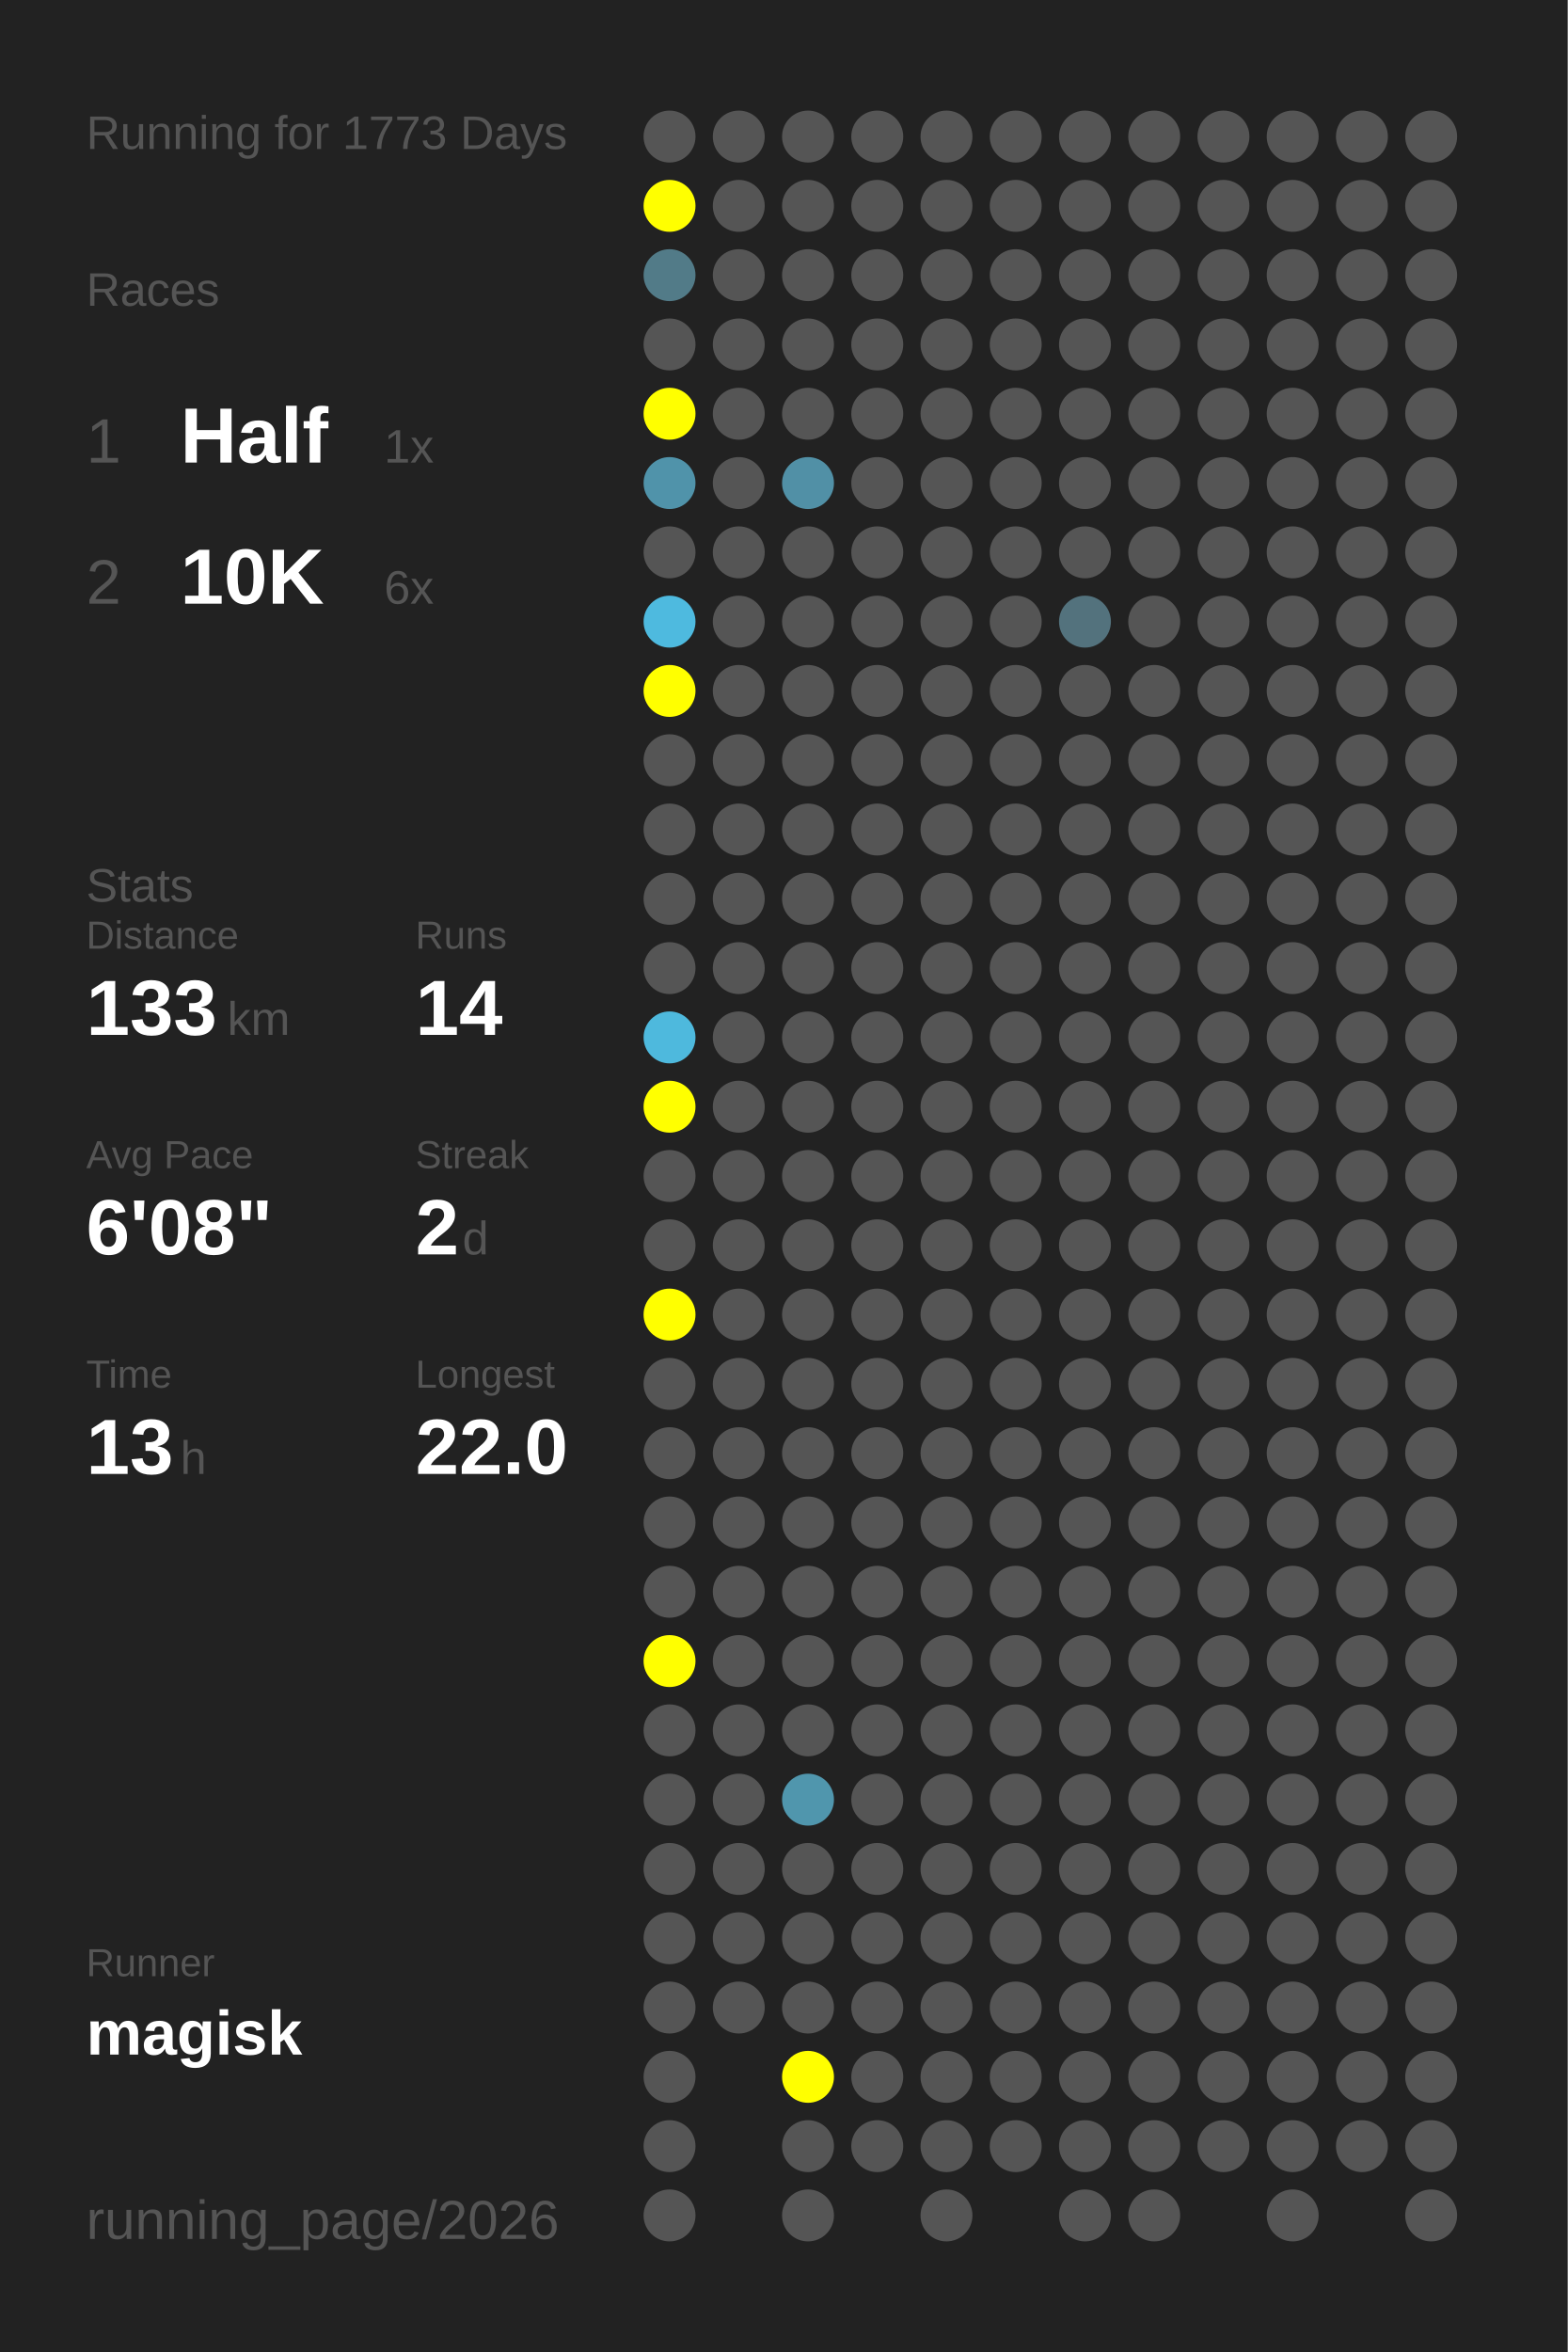
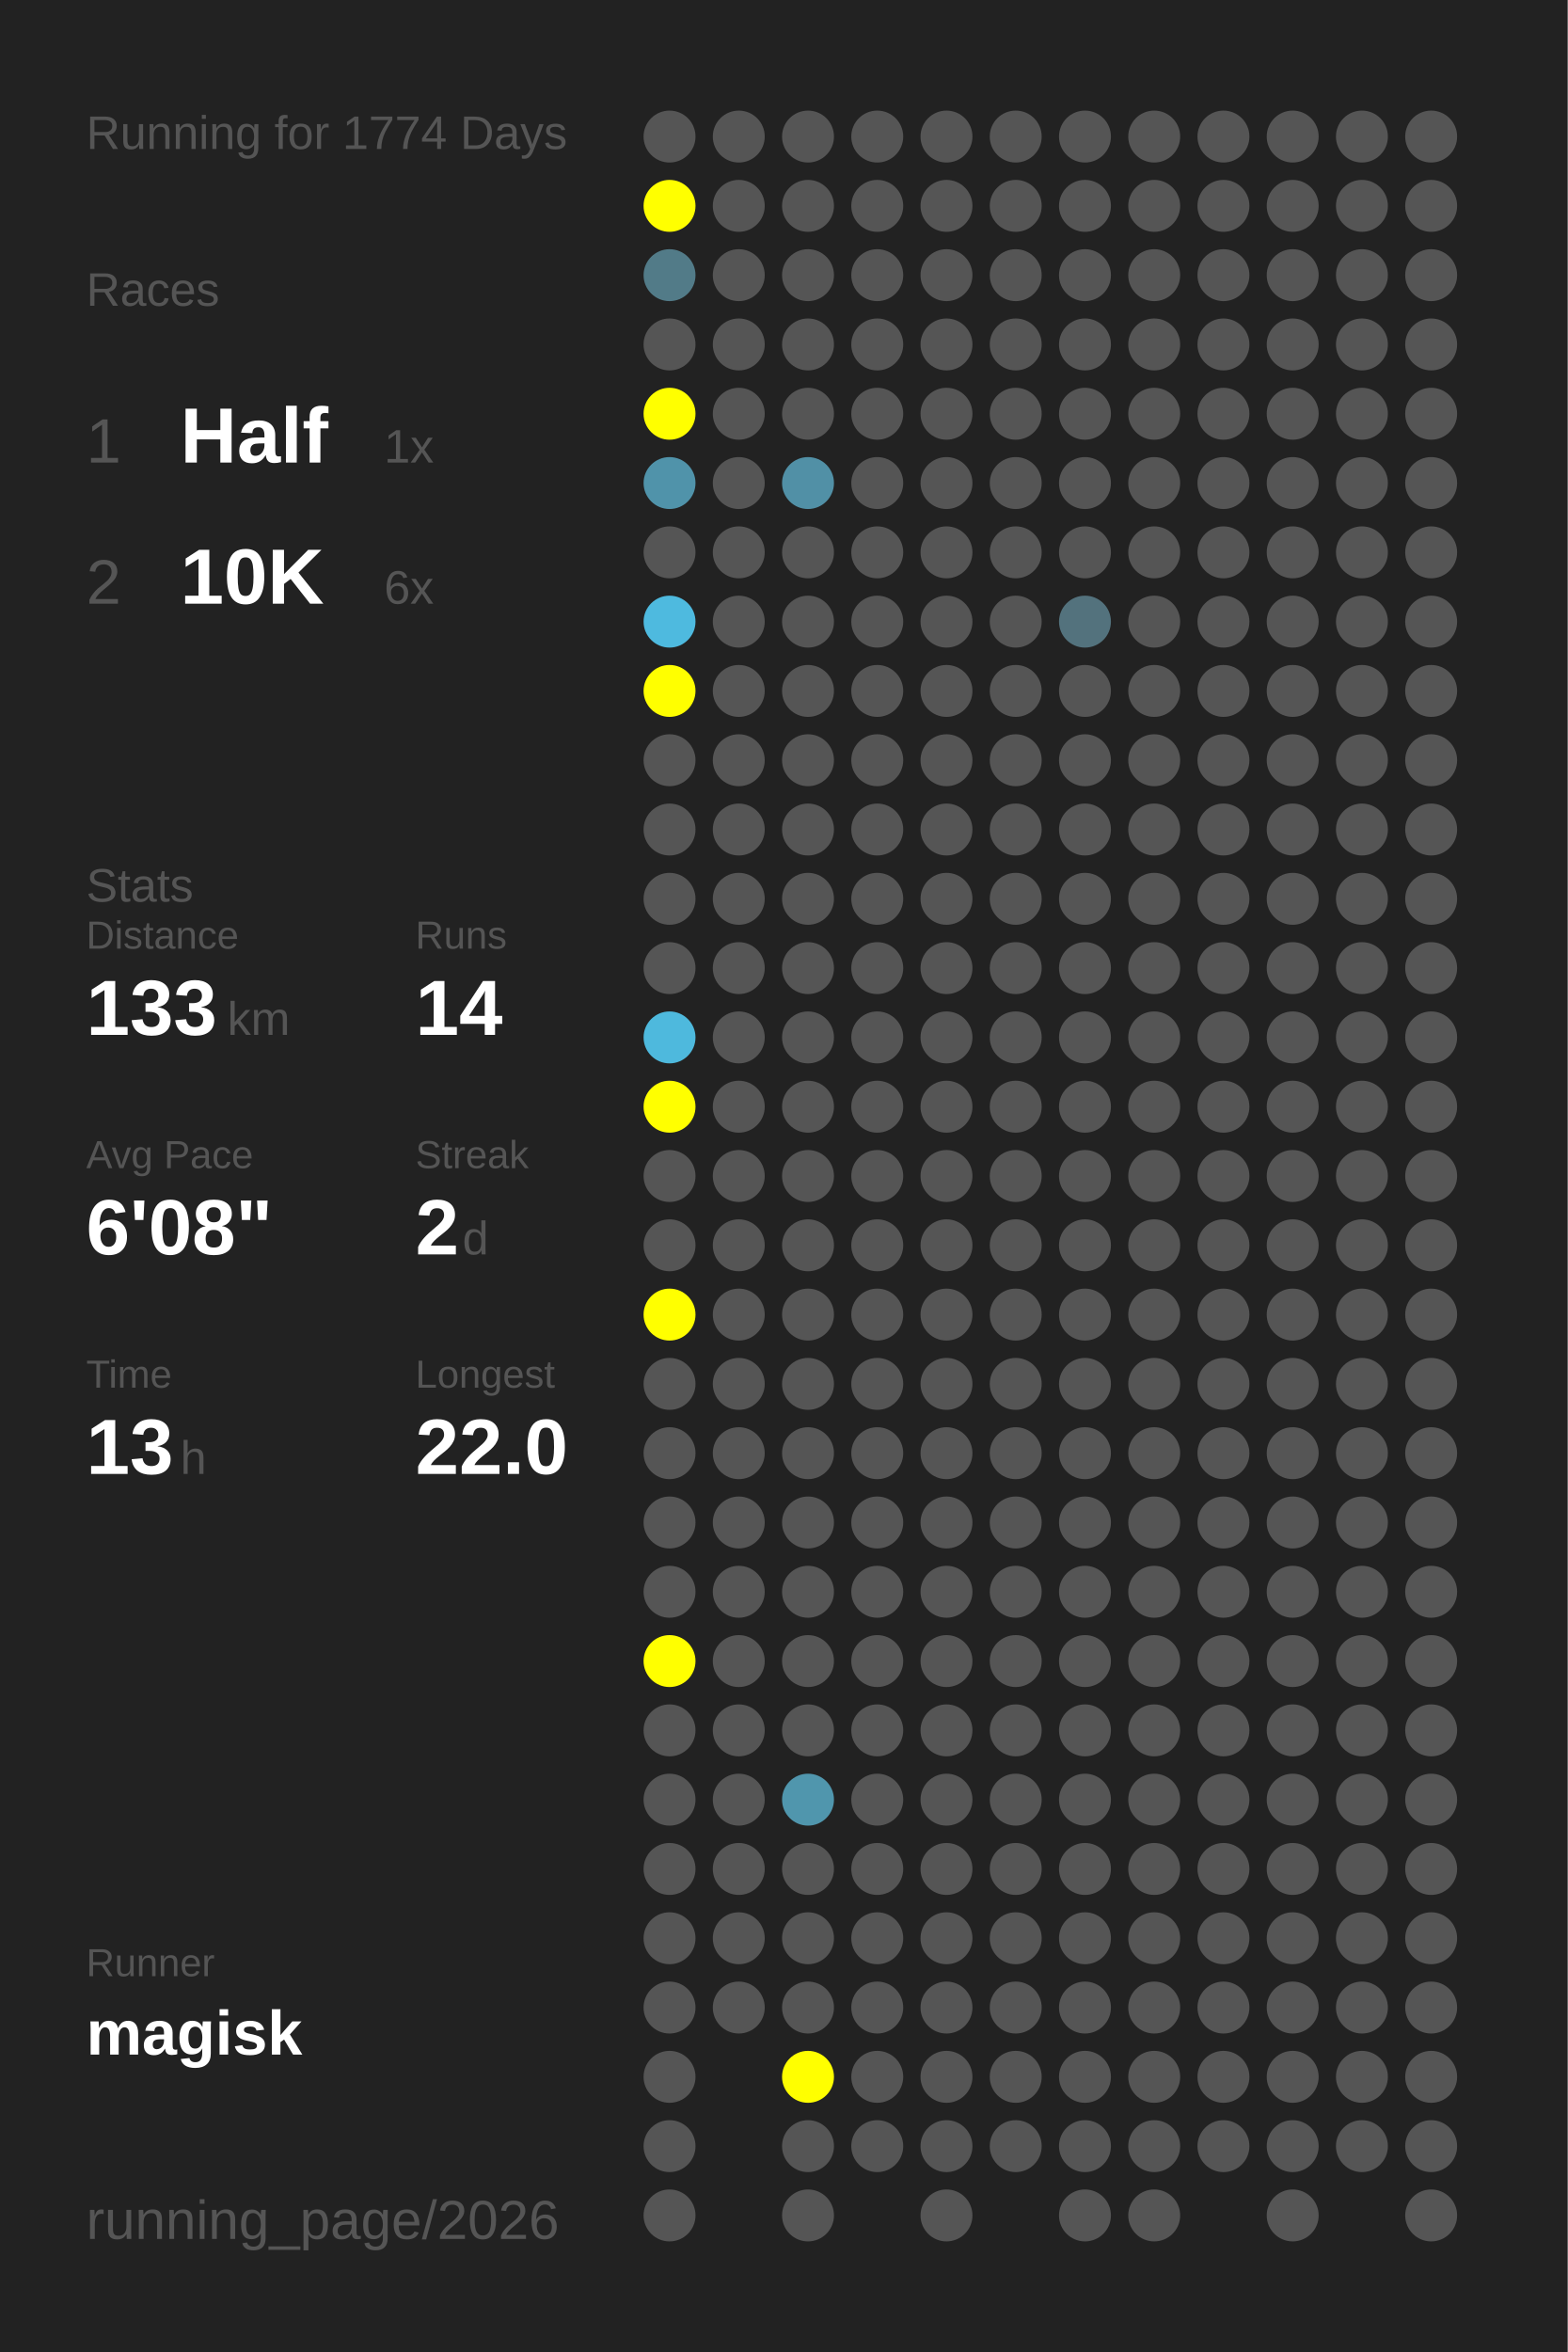
<svg xmlns="http://www.w3.org/2000/svg" baseProfile="full" height="300mm" version="1.1" viewBox="0,0,200,300" width="200mm">
  <defs />
  <rect fill="#222222" height="300" width="200" x="0" y="0" />
-   <text fill="#555555" style="font-size:6px; font-family:Arial;" x="11" y="19">Running for 1773 Days</text>
+   <text fill="#555555" style="font-size:6px; font-family:Arial;" x="11" y="19">Running for 1774 Days</text>
  <text fill="#555555" style="font-size:6px; font-family:Arial;" x="11" y="39">Races</text>
  <text fill="#555555" style="font-size:8px; font-family:Arial;" x="11" y="59">1</text>
  <text fill="#FFFFFF" style="font-size:10px; font-family:Arial; font-weight:bold;" x="23" y="59">Half</text>
  <text fill="#555555" style="font-size:6px; font-family:Arial;" x="49" y="59">1x</text>
  <text fill="#555555" style="font-size:8px; font-family:Arial;" x="11" y="77">2</text>
  <text fill="#FFFFFF" style="font-size:10px; font-family:Arial; font-weight:bold;" x="23" y="77">10K</text>
  <text fill="#555555" style="font-size:6px; font-family:Arial;" x="49" y="77">6x</text>
  <text fill="#555555" style="font-size:6px; font-family:Arial;" x="11" y="115">Stats</text>
  <text fill="#555555" style="font-size:5px; font-family:Arial;" x="11" y="121">Distance</text>
  <text fill="#FFFFFF" style="font-size:10px; font-family:Arial; font-weight:bold;" x="11" y="132">133</text>
  <text fill="#555555" style="font-size:6px; font-family:Arial;" x="29" y="132">km</text>
  <text fill="#555555" style="font-size:5px; font-family:Arial;" x="53" y="121">Runs</text>
  <text fill="#FFFFFF" style="font-size:10px; font-family:Arial; font-weight:bold;" x="53" y="132">14</text>
  <text fill="#555555" style="font-size:5px; font-family:Arial;" x="11" y="149">Avg Pace</text>
  <text fill="#FFFFFF" style="font-size:10px; font-family:Arial; font-weight:bold;" x="11" y="160">6'08"</text>
  <text fill="#555555" style="font-size:5px; font-family:Arial;" x="53" y="149">Streak</text>
  <text fill="#FFFFFF" style="font-size:10px; font-family:Arial; font-weight:bold;" x="53" y="160">2</text>
  <text fill="#555555" style="font-size:6px; font-family:Arial;" x="59" y="160">d</text>
  <text fill="#555555" style="font-size:5px; font-family:Arial;" x="11" y="177">Time</text>
  <text fill="#FFFFFF" style="font-size:10px; font-family:Arial; font-weight:bold;" x="11" y="188">13</text>
  <text fill="#555555" style="font-size:6px; font-family:Arial;" x="23" y="188">h</text>
  <text fill="#555555" style="font-size:5px; font-family:Arial;" x="53" y="177">Longest</text>
  <text fill="#FFFFFF" style="font-size:10px; font-family:Arial; font-weight:bold;" x="53" y="188">22.0</text>
  <text fill="#555555" style="font-size:5px; font-family:Arial;" x="11" y="252.065">Runner</text>
  <text fill="#FFFFFF" style="font-size:8px; font-family:Arial; font-weight:bold;" x="11" y="262.065">magisk</text>
  <text fill="#555555" style="font-size:7px; font-family:Arial;" x="11" y="285.581">running_page/2026</text>
  <circle cx="85.417" cy="17.419" fill="#555555" r="3.312" />
  <circle cx="85.417" cy="26.258" fill="#FFFF00" r="3.312" />
  <circle cx="85.417" cy="35.097" fill="#527b88" r="3.312" />
  <circle cx="85.417" cy="43.935" fill="#555555" r="3.312" />
  <circle cx="85.417" cy="52.774" fill="#FFFF00" r="3.312" />
  <circle cx="85.417" cy="61.613" fill="#5093aa" r="3.312" />
  <circle cx="85.417" cy="70.452" fill="#555555" r="3.312" />
  <circle cx="85.417" cy="79.29" fill="#4ebadf" r="3.312" />
  <circle cx="85.417" cy="88.129" fill="#FFFF00" r="3.312" />
  <circle cx="85.417" cy="96.968" fill="#555555" r="3.312" />
  <circle cx="85.417" cy="105.806" fill="#555555" r="3.312" />
  <circle cx="85.417" cy="114.645" fill="#555555" r="3.312" />
  <circle cx="85.417" cy="123.484" fill="#555555" r="3.312" />
  <circle cx="85.417" cy="132.323" fill="#4eb9dd" r="3.312" />
  <circle cx="85.417" cy="141.161" fill="#FFFF00" r="3.312" />
  <circle cx="85.417" cy="150" fill="#555555" r="3.312" />
  <circle cx="85.417" cy="158.839" fill="#555555" r="3.312" />
  <circle cx="85.417" cy="167.677" fill="#FFFF00" r="3.312" />
  <circle cx="85.417" cy="176.516" fill="#555555" r="3.312" />
  <circle cx="85.417" cy="185.355" fill="#555555" r="3.312" />
  <circle cx="85.417" cy="194.194" fill="#555555" r="3.312" />
  <circle cx="85.417" cy="203.032" fill="#555555" r="3.312" />
  <circle cx="85.417" cy="211.871" fill="#FFFF00" r="3.312" />
  <circle cx="85.417" cy="220.71" fill="#555555" r="3.312" />
  <circle cx="85.417" cy="229.548" fill="#555555" r="3.312" />
  <circle cx="85.417" cy="238.387" fill="#555555" r="3.312" />
  <circle cx="85.417" cy="247.226" fill="#555555" r="3.312" />
  <circle cx="85.417" cy="256.065" fill="#555555" r="3.312" />
  <circle cx="85.417" cy="264.903" fill="#555555" r="3.312" />
  <circle cx="85.417" cy="273.742" fill="#555555" r="3.312" />
  <circle cx="85.417" cy="282.581" fill="#555555" r="3.312" />
  <circle cx="94.25" cy="17.419" fill="#555555" r="3.312" />
  <circle cx="94.25" cy="26.258" fill="#555555" r="3.312" />
  <circle cx="94.25" cy="35.097" fill="#555555" r="3.312" />
  <circle cx="94.25" cy="43.935" fill="#555555" r="3.312" />
  <circle cx="94.25" cy="52.774" fill="#555555" r="3.312" />
  <circle cx="94.25" cy="61.613" fill="#555555" r="3.312" />
  <circle cx="94.25" cy="70.452" fill="#555555" r="3.312" />
  <circle cx="94.25" cy="79.29" fill="#555555" r="3.312" />
  <circle cx="94.25" cy="88.129" fill="#555555" r="3.312" />
  <circle cx="94.25" cy="96.968" fill="#555555" r="3.312" />
  <circle cx="94.25" cy="105.806" fill="#555555" r="3.312" />
  <circle cx="94.25" cy="114.645" fill="#555555" r="3.312" />
  <circle cx="94.25" cy="123.484" fill="#555555" r="3.312" />
  <circle cx="94.25" cy="132.323" fill="#555555" r="3.312" />
  <circle cx="94.25" cy="141.161" fill="#555555" r="3.312" />
  <circle cx="94.25" cy="150" fill="#555555" r="3.312" />
  <circle cx="94.25" cy="158.839" fill="#555555" r="3.312" />
  <circle cx="94.25" cy="167.677" fill="#555555" r="3.312" />
  <circle cx="94.25" cy="176.516" fill="#555555" r="3.312" />
  <circle cx="94.25" cy="185.355" fill="#555555" r="3.312" />
  <circle cx="94.25" cy="194.194" fill="#555555" r="3.312" />
  <circle cx="94.25" cy="203.032" fill="#555555" r="3.312" />
  <circle cx="94.25" cy="211.871" fill="#555555" r="3.312" />
  <circle cx="94.25" cy="220.71" fill="#555555" r="3.312" />
  <circle cx="94.25" cy="229.548" fill="#555555" r="3.312" />
  <circle cx="94.25" cy="238.387" fill="#555555" r="3.312" />
  <circle cx="94.25" cy="247.226" fill="#555555" r="3.312" />
  <circle cx="94.25" cy="256.065" fill="#555555" r="3.312" />
  <circle cx="103.083" cy="17.419" fill="#555555" r="3.312" />
  <circle cx="103.083" cy="26.258" fill="#555555" r="3.312" />
  <circle cx="103.083" cy="35.097" fill="#555555" r="3.312" />
  <circle cx="103.083" cy="43.935" fill="#555555" r="3.312" />
  <circle cx="103.083" cy="52.774" fill="#555555" r="3.312" />
  <circle cx="103.083" cy="61.613" fill="#5190a6" r="3.312" />
  <circle cx="103.083" cy="70.452" fill="#555555" r="3.312" />
  <circle cx="103.083" cy="79.29" fill="#555555" r="3.312" />
  <circle cx="103.083" cy="88.129" fill="#555555" r="3.312" />
  <circle cx="103.083" cy="96.968" fill="#555555" r="3.312" />
  <circle cx="103.083" cy="105.806" fill="#555555" r="3.312" />
  <circle cx="103.083" cy="114.645" fill="#555555" r="3.312" />
  <circle cx="103.083" cy="123.484" fill="#555555" r="3.312" />
  <circle cx="103.083" cy="132.323" fill="#555555" r="3.312" />
  <circle cx="103.083" cy="141.161" fill="#555555" r="3.312" />
  <circle cx="103.083" cy="150" fill="#555555" r="3.312" />
  <circle cx="103.083" cy="158.839" fill="#555555" r="3.312" />
  <circle cx="103.083" cy="167.677" fill="#555555" r="3.312" />
  <circle cx="103.083" cy="176.516" fill="#555555" r="3.312" />
  <circle cx="103.083" cy="185.355" fill="#555555" r="3.312" />
  <circle cx="103.083" cy="194.194" fill="#555555" r="3.312" />
  <circle cx="103.083" cy="203.032" fill="#555555" r="3.312" />
  <circle cx="103.083" cy="211.871" fill="#555555" r="3.312" />
  <circle cx="103.083" cy="220.71" fill="#555555" r="3.312" />
  <circle cx="103.083" cy="229.548" fill="#5096ad" r="3.312" />
  <circle cx="103.083" cy="238.387" fill="#555555" r="3.312" />
  <circle cx="103.083" cy="247.226" fill="#555555" r="3.312" />
  <circle cx="103.083" cy="256.065" fill="#555555" r="3.312" />
  <circle cx="103.083" cy="264.903" fill="#FFFF00" r="3.312" />
  <circle cx="103.083" cy="273.742" fill="#555555" r="3.312" />
  <circle cx="103.083" cy="282.581" fill="#555555" r="3.312" />
  <circle cx="111.917" cy="17.419" fill="#555555" r="3.312" />
  <circle cx="111.917" cy="26.258" fill="#555555" r="3.312" />
  <circle cx="111.917" cy="35.097" fill="#555555" r="3.312" />
  <circle cx="111.917" cy="43.935" fill="#555555" r="3.312" />
  <circle cx="111.917" cy="52.774" fill="#555555" r="3.312" />
  <circle cx="111.917" cy="61.613" fill="#555555" r="3.312" />
  <circle cx="111.917" cy="70.452" fill="#555555" r="3.312" />
  <circle cx="111.917" cy="79.29" fill="#555555" r="3.312" />
  <circle cx="111.917" cy="88.129" fill="#555555" r="3.312" />
  <circle cx="111.917" cy="96.968" fill="#555555" r="3.312" />
  <circle cx="111.917" cy="105.806" fill="#555555" r="3.312" />
  <circle cx="111.917" cy="114.645" fill="#555555" r="3.312" />
  <circle cx="111.917" cy="123.484" fill="#555555" r="3.312" />
  <circle cx="111.917" cy="132.323" fill="#555555" r="3.312" />
  <circle cx="111.917" cy="141.161" fill="#555555" r="3.312" />
  <circle cx="111.917" cy="150" fill="#555555" r="3.312" />
  <circle cx="111.917" cy="158.839" fill="#555555" r="3.312" />
  <circle cx="111.917" cy="167.677" fill="#555555" r="3.312" />
  <circle cx="111.917" cy="176.516" fill="#555555" r="3.312" />
  <circle cx="111.917" cy="185.355" fill="#555555" r="3.312" />
  <circle cx="111.917" cy="194.194" fill="#555555" r="3.312" />
  <circle cx="111.917" cy="203.032" fill="#555555" r="3.312" />
  <circle cx="111.917" cy="211.871" fill="#555555" r="3.312" />
  <circle cx="111.917" cy="220.71" fill="#555555" r="3.312" />
  <circle cx="111.917" cy="229.548" fill="#555555" r="3.312" />
  <circle cx="111.917" cy="238.387" fill="#555555" r="3.312" />
  <circle cx="111.917" cy="247.226" fill="#555555" r="3.312" />
  <circle cx="111.917" cy="256.065" fill="#555555" r="3.312" />
  <circle cx="111.917" cy="264.903" fill="#555555" r="3.312" />
  <circle cx="111.917" cy="273.742" fill="#555555" r="3.312" />
  <circle cx="120.75" cy="17.419" fill="#555555" r="3.312" />
  <circle cx="120.75" cy="26.258" fill="#555555" r="3.312" />
  <circle cx="120.75" cy="35.097" fill="#555555" r="3.312" />
  <circle cx="120.75" cy="43.935" fill="#555555" r="3.312" />
  <circle cx="120.75" cy="52.774" fill="#555555" r="3.312" />
  <circle cx="120.75" cy="61.613" fill="#555555" r="3.312" />
  <circle cx="120.75" cy="70.452" fill="#555555" r="3.312" />
  <circle cx="120.75" cy="79.29" fill="#555555" r="3.312" />
  <circle cx="120.75" cy="88.129" fill="#555555" r="3.312" />
  <circle cx="120.75" cy="96.968" fill="#555555" r="3.312" />
  <circle cx="120.75" cy="105.806" fill="#555555" r="3.312" />
  <circle cx="120.75" cy="114.645" fill="#555555" r="3.312" />
  <circle cx="120.75" cy="123.484" fill="#555555" r="3.312" />
  <circle cx="120.75" cy="132.323" fill="#555555" r="3.312" />
  <circle cx="120.75" cy="141.161" fill="#555555" r="3.312" />
  <circle cx="120.75" cy="150" fill="#555555" r="3.312" />
  <circle cx="120.75" cy="158.839" fill="#555555" r="3.312" />
  <circle cx="120.75" cy="167.677" fill="#555555" r="3.312" />
  <circle cx="120.75" cy="176.516" fill="#555555" r="3.312" />
  <circle cx="120.75" cy="185.355" fill="#555555" r="3.312" />
  <circle cx="120.75" cy="194.194" fill="#555555" r="3.312" />
  <circle cx="120.75" cy="203.032" fill="#555555" r="3.312" />
  <circle cx="120.75" cy="211.871" fill="#555555" r="3.312" />
  <circle cx="120.75" cy="220.71" fill="#555555" r="3.312" />
  <circle cx="120.75" cy="229.548" fill="#555555" r="3.312" />
  <circle cx="120.75" cy="238.387" fill="#555555" r="3.312" />
  <circle cx="120.75" cy="247.226" fill="#555555" r="3.312" />
  <circle cx="120.75" cy="256.065" fill="#555555" r="3.312" />
  <circle cx="120.75" cy="264.903" fill="#555555" r="3.312" />
  <circle cx="120.75" cy="273.742" fill="#555555" r="3.312" />
  <circle cx="120.75" cy="282.581" fill="#555555" r="3.312" />
  <circle cx="129.583" cy="17.419" fill="#555555" r="3.312" />
  <circle cx="129.583" cy="26.258" fill="#555555" r="3.312" />
  <circle cx="129.583" cy="35.097" fill="#555555" r="3.312" />
  <circle cx="129.583" cy="43.935" fill="#555555" r="3.312" />
  <circle cx="129.583" cy="52.774" fill="#555555" r="3.312" />
  <circle cx="129.583" cy="61.613" fill="#555555" r="3.312" />
  <circle cx="129.583" cy="70.452" fill="#555555" r="3.312" />
  <circle cx="129.583" cy="79.29" fill="#555555" r="3.312" />
  <circle cx="129.583" cy="88.129" fill="#555555" r="3.312" />
  <circle cx="129.583" cy="96.968" fill="#555555" r="3.312" />
  <circle cx="129.583" cy="105.806" fill="#555555" r="3.312" />
  <circle cx="129.583" cy="114.645" fill="#555555" r="3.312" />
  <circle cx="129.583" cy="123.484" fill="#555555" r="3.312" />
  <circle cx="129.583" cy="132.323" fill="#555555" r="3.312" />
  <circle cx="129.583" cy="141.161" fill="#555555" r="3.312" />
  <circle cx="129.583" cy="150" fill="#555555" r="3.312" />
  <circle cx="129.583" cy="158.839" fill="#555555" r="3.312" />
  <circle cx="129.583" cy="167.677" fill="#555555" r="3.312" />
  <circle cx="129.583" cy="176.516" fill="#555555" r="3.312" />
  <circle cx="129.583" cy="185.355" fill="#555555" r="3.312" />
  <circle cx="129.583" cy="194.194" fill="#555555" r="3.312" />
  <circle cx="129.583" cy="203.032" fill="#555555" r="3.312" />
  <circle cx="129.583" cy="211.871" fill="#555555" r="3.312" />
  <circle cx="129.583" cy="220.71" fill="#555555" r="3.312" />
  <circle cx="129.583" cy="229.548" fill="#555555" r="3.312" />
  <circle cx="129.583" cy="238.387" fill="#555555" r="3.312" />
  <circle cx="129.583" cy="247.226" fill="#555555" r="3.312" />
  <circle cx="129.583" cy="256.065" fill="#555555" r="3.312" />
  <circle cx="129.583" cy="264.903" fill="#555555" r="3.312" />
  <circle cx="129.583" cy="273.742" fill="#555555" r="3.312" />
  <circle cx="138.417" cy="17.419" fill="#555555" r="3.312" />
  <circle cx="138.417" cy="26.258" fill="#555555" r="3.312" />
  <circle cx="138.417" cy="35.097" fill="#555555" r="3.312" />
  <circle cx="138.417" cy="43.935" fill="#555555" r="3.312" />
  <circle cx="138.417" cy="52.774" fill="#555555" r="3.312" />
  <circle cx="138.417" cy="61.613" fill="#555555" r="3.312" />
  <circle cx="138.417" cy="70.452" fill="#555555" r="3.312" />
  <circle cx="138.417" cy="79.29" fill="#53727d" r="3.312" />
  <circle cx="138.417" cy="88.129" fill="#555555" r="3.312" />
  <circle cx="138.417" cy="96.968" fill="#555555" r="3.312" />
  <circle cx="138.417" cy="105.806" fill="#555555" r="3.312" />
  <circle cx="138.417" cy="114.645" fill="#555555" r="3.312" />
  <circle cx="138.417" cy="123.484" fill="#555555" r="3.312" />
  <circle cx="138.417" cy="132.323" fill="#555555" r="3.312" />
  <circle cx="138.417" cy="141.161" fill="#555555" r="3.312" />
  <circle cx="138.417" cy="150" fill="#555555" r="3.312" />
  <circle cx="138.417" cy="158.839" fill="#555555" r="3.312" />
  <circle cx="138.417" cy="167.677" fill="#555555" r="3.312" />
  <circle cx="138.417" cy="176.516" fill="#555555" r="3.312" />
  <circle cx="138.417" cy="185.355" fill="#555555" r="3.312" />
  <circle cx="138.417" cy="194.194" fill="#555555" r="3.312" />
  <circle cx="138.417" cy="203.032" fill="#555555" r="3.312" />
  <circle cx="138.417" cy="211.871" fill="#555555" r="3.312" />
  <circle cx="138.417" cy="220.71" fill="#555555" r="3.312" />
  <circle cx="138.417" cy="229.548" fill="#555555" r="3.312" />
  <circle cx="138.417" cy="238.387" fill="#555555" r="3.312" />
  <circle cx="138.417" cy="247.226" fill="#555555" r="3.312" />
  <circle cx="138.417" cy="256.065" fill="#555555" r="3.312" />
  <circle cx="138.417" cy="264.903" fill="#555555" r="3.312" />
  <circle cx="138.417" cy="273.742" fill="#555555" r="3.312" />
  <circle cx="138.417" cy="282.581" fill="#555555" r="3.312" />
  <circle cx="147.25" cy="17.419" fill="#555555" r="3.312" />
  <circle cx="147.25" cy="26.258" fill="#555555" r="3.312" />
  <circle cx="147.25" cy="35.097" fill="#555555" r="3.312" />
  <circle cx="147.25" cy="43.935" fill="#555555" r="3.312" />
  <circle cx="147.25" cy="52.774" fill="#555555" r="3.312" />
  <circle cx="147.25" cy="61.613" fill="#555555" r="3.312" />
  <circle cx="147.25" cy="70.452" fill="#555555" r="3.312" />
  <circle cx="147.25" cy="79.29" fill="#555555" r="3.312" />
  <circle cx="147.25" cy="88.129" fill="#555555" r="3.312" />
  <circle cx="147.25" cy="96.968" fill="#555555" r="3.312" />
  <circle cx="147.25" cy="105.806" fill="#555555" r="3.312" />
  <circle cx="147.25" cy="114.645" fill="#555555" r="3.312" />
  <circle cx="147.25" cy="123.484" fill="#555555" r="3.312" />
  <circle cx="147.25" cy="132.323" fill="#555555" r="3.312" />
  <circle cx="147.25" cy="141.161" fill="#555555" r="3.312" />
  <circle cx="147.25" cy="150" fill="#555555" r="3.312" />
  <circle cx="147.25" cy="158.839" fill="#555555" r="3.312" />
  <circle cx="147.25" cy="167.677" fill="#555555" r="3.312" />
  <circle cx="147.25" cy="176.516" fill="#555555" r="3.312" />
  <circle cx="147.25" cy="185.355" fill="#555555" r="3.312" />
  <circle cx="147.25" cy="194.194" fill="#555555" r="3.312" />
  <circle cx="147.25" cy="203.032" fill="#555555" r="3.312" />
  <circle cx="147.25" cy="211.871" fill="#555555" r="3.312" />
  <circle cx="147.25" cy="220.71" fill="#555555" r="3.312" />
  <circle cx="147.25" cy="229.548" fill="#555555" r="3.312" />
  <circle cx="147.25" cy="238.387" fill="#555555" r="3.312" />
  <circle cx="147.25" cy="247.226" fill="#555555" r="3.312" />
  <circle cx="147.25" cy="256.065" fill="#555555" r="3.312" />
  <circle cx="147.25" cy="264.903" fill="#555555" r="3.312" />
  <circle cx="147.25" cy="273.742" fill="#555555" r="3.312" />
  <circle cx="147.25" cy="282.581" fill="#555555" r="3.312" />
  <circle cx="156.083" cy="17.419" fill="#555555" r="3.312" />
  <circle cx="156.083" cy="26.258" fill="#555555" r="3.312" />
  <circle cx="156.083" cy="35.097" fill="#555555" r="3.312" />
  <circle cx="156.083" cy="43.935" fill="#555555" r="3.312" />
  <circle cx="156.083" cy="52.774" fill="#555555" r="3.312" />
  <circle cx="156.083" cy="61.613" fill="#555555" r="3.312" />
  <circle cx="156.083" cy="70.452" fill="#555555" r="3.312" />
  <circle cx="156.083" cy="79.29" fill="#555555" r="3.312" />
  <circle cx="156.083" cy="88.129" fill="#555555" r="3.312" />
  <circle cx="156.083" cy="96.968" fill="#555555" r="3.312" />
  <circle cx="156.083" cy="105.806" fill="#555555" r="3.312" />
  <circle cx="156.083" cy="114.645" fill="#555555" r="3.312" />
  <circle cx="156.083" cy="123.484" fill="#555555" r="3.312" />
  <circle cx="156.083" cy="132.323" fill="#555555" r="3.312" />
  <circle cx="156.083" cy="141.161" fill="#555555" r="3.312" />
  <circle cx="156.083" cy="150" fill="#555555" r="3.312" />
  <circle cx="156.083" cy="158.839" fill="#555555" r="3.312" />
  <circle cx="156.083" cy="167.677" fill="#555555" r="3.312" />
  <circle cx="156.083" cy="176.516" fill="#555555" r="3.312" />
  <circle cx="156.083" cy="185.355" fill="#555555" r="3.312" />
  <circle cx="156.083" cy="194.194" fill="#555555" r="3.312" />
  <circle cx="156.083" cy="203.032" fill="#555555" r="3.312" />
  <circle cx="156.083" cy="211.871" fill="#555555" r="3.312" />
  <circle cx="156.083" cy="220.71" fill="#555555" r="3.312" />
  <circle cx="156.083" cy="229.548" fill="#555555" r="3.312" />
  <circle cx="156.083" cy="238.387" fill="#555555" r="3.312" />
  <circle cx="156.083" cy="247.226" fill="#555555" r="3.312" />
  <circle cx="156.083" cy="256.065" fill="#555555" r="3.312" />
  <circle cx="156.083" cy="264.903" fill="#555555" r="3.312" />
  <circle cx="156.083" cy="273.742" fill="#555555" r="3.312" />
  <circle cx="164.917" cy="17.419" fill="#555555" r="3.312" />
  <circle cx="164.917" cy="26.258" fill="#555555" r="3.312" />
  <circle cx="164.917" cy="35.097" fill="#555555" r="3.312" />
  <circle cx="164.917" cy="43.935" fill="#555555" r="3.312" />
  <circle cx="164.917" cy="52.774" fill="#555555" r="3.312" />
  <circle cx="164.917" cy="61.613" fill="#555555" r="3.312" />
  <circle cx="164.917" cy="70.452" fill="#555555" r="3.312" />
  <circle cx="164.917" cy="79.29" fill="#555555" r="3.312" />
  <circle cx="164.917" cy="88.129" fill="#555555" r="3.312" />
  <circle cx="164.917" cy="96.968" fill="#555555" r="3.312" />
  <circle cx="164.917" cy="105.806" fill="#555555" r="3.312" />
  <circle cx="164.917" cy="114.645" fill="#555555" r="3.312" />
  <circle cx="164.917" cy="123.484" fill="#555555" r="3.312" />
  <circle cx="164.917" cy="132.323" fill="#555555" r="3.312" />
  <circle cx="164.917" cy="141.161" fill="#555555" r="3.312" />
  <circle cx="164.917" cy="150" fill="#555555" r="3.312" />
  <circle cx="164.917" cy="158.839" fill="#555555" r="3.312" />
  <circle cx="164.917" cy="167.677" fill="#555555" r="3.312" />
  <circle cx="164.917" cy="176.516" fill="#555555" r="3.312" />
  <circle cx="164.917" cy="185.355" fill="#555555" r="3.312" />
  <circle cx="164.917" cy="194.194" fill="#555555" r="3.312" />
  <circle cx="164.917" cy="203.032" fill="#555555" r="3.312" />
  <circle cx="164.917" cy="211.871" fill="#555555" r="3.312" />
  <circle cx="164.917" cy="220.71" fill="#555555" r="3.312" />
  <circle cx="164.917" cy="229.548" fill="#555555" r="3.312" />
  <circle cx="164.917" cy="238.387" fill="#555555" r="3.312" />
  <circle cx="164.917" cy="247.226" fill="#555555" r="3.312" />
  <circle cx="164.917" cy="256.065" fill="#555555" r="3.312" />
  <circle cx="164.917" cy="264.903" fill="#555555" r="3.312" />
  <circle cx="164.917" cy="273.742" fill="#555555" r="3.312" />
  <circle cx="164.917" cy="282.581" fill="#555555" r="3.312" />
  <circle cx="173.75" cy="17.419" fill="#555555" r="3.312" />
  <circle cx="173.75" cy="26.258" fill="#555555" r="3.312" />
  <circle cx="173.75" cy="35.097" fill="#555555" r="3.312" />
  <circle cx="173.75" cy="43.935" fill="#555555" r="3.312" />
  <circle cx="173.75" cy="52.774" fill="#555555" r="3.312" />
  <circle cx="173.75" cy="61.613" fill="#555555" r="3.312" />
  <circle cx="173.75" cy="70.452" fill="#555555" r="3.312" />
  <circle cx="173.75" cy="79.29" fill="#555555" r="3.312" />
  <circle cx="173.75" cy="88.129" fill="#555555" r="3.312" />
  <circle cx="173.75" cy="96.968" fill="#555555" r="3.312" />
  <circle cx="173.75" cy="105.806" fill="#555555" r="3.312" />
  <circle cx="173.75" cy="114.645" fill="#555555" r="3.312" />
  <circle cx="173.75" cy="123.484" fill="#555555" r="3.312" />
  <circle cx="173.75" cy="132.323" fill="#555555" r="3.312" />
  <circle cx="173.75" cy="141.161" fill="#555555" r="3.312" />
  <circle cx="173.75" cy="150" fill="#555555" r="3.312" />
  <circle cx="173.75" cy="158.839" fill="#555555" r="3.312" />
  <circle cx="173.75" cy="167.677" fill="#555555" r="3.312" />
  <circle cx="173.75" cy="176.516" fill="#555555" r="3.312" />
  <circle cx="173.75" cy="185.355" fill="#555555" r="3.312" />
  <circle cx="173.75" cy="194.194" fill="#555555" r="3.312" />
  <circle cx="173.75" cy="203.032" fill="#555555" r="3.312" />
  <circle cx="173.75" cy="211.871" fill="#555555" r="3.312" />
  <circle cx="173.75" cy="220.71" fill="#555555" r="3.312" />
  <circle cx="173.75" cy="229.548" fill="#555555" r="3.312" />
  <circle cx="173.75" cy="238.387" fill="#555555" r="3.312" />
  <circle cx="173.75" cy="247.226" fill="#555555" r="3.312" />
  <circle cx="173.75" cy="256.065" fill="#555555" r="3.312" />
  <circle cx="173.75" cy="264.903" fill="#555555" r="3.312" />
  <circle cx="173.75" cy="273.742" fill="#555555" r="3.312" />
  <circle cx="182.583" cy="17.419" fill="#555555" r="3.312" />
  <circle cx="182.583" cy="26.258" fill="#555555" r="3.312" />
  <circle cx="182.583" cy="35.097" fill="#555555" r="3.312" />
  <circle cx="182.583" cy="43.935" fill="#555555" r="3.312" />
  <circle cx="182.583" cy="52.774" fill="#555555" r="3.312" />
  <circle cx="182.583" cy="61.613" fill="#555555" r="3.312" />
  <circle cx="182.583" cy="70.452" fill="#555555" r="3.312" />
  <circle cx="182.583" cy="79.29" fill="#555555" r="3.312" />
  <circle cx="182.583" cy="88.129" fill="#555555" r="3.312" />
  <circle cx="182.583" cy="96.968" fill="#555555" r="3.312" />
  <circle cx="182.583" cy="105.806" fill="#555555" r="3.312" />
  <circle cx="182.583" cy="114.645" fill="#555555" r="3.312" />
  <circle cx="182.583" cy="123.484" fill="#555555" r="3.312" />
  <circle cx="182.583" cy="132.323" fill="#555555" r="3.312" />
  <circle cx="182.583" cy="141.161" fill="#555555" r="3.312" />
  <circle cx="182.583" cy="150" fill="#555555" r="3.312" />
  <circle cx="182.583" cy="158.839" fill="#555555" r="3.312" />
  <circle cx="182.583" cy="167.677" fill="#555555" r="3.312" />
  <circle cx="182.583" cy="176.516" fill="#555555" r="3.312" />
  <circle cx="182.583" cy="185.355" fill="#555555" r="3.312" />
  <circle cx="182.583" cy="194.194" fill="#555555" r="3.312" />
  <circle cx="182.583" cy="203.032" fill="#555555" r="3.312" />
  <circle cx="182.583" cy="211.871" fill="#555555" r="3.312" />
  <circle cx="182.583" cy="220.71" fill="#555555" r="3.312" />
  <circle cx="182.583" cy="229.548" fill="#555555" r="3.312" />
  <circle cx="182.583" cy="238.387" fill="#555555" r="3.312" />
  <circle cx="182.583" cy="247.226" fill="#555555" r="3.312" />
  <circle cx="182.583" cy="256.065" fill="#555555" r="3.312" />
  <circle cx="182.583" cy="264.903" fill="#555555" r="3.312" />
  <circle cx="182.583" cy="273.742" fill="#555555" r="3.312" />
  <circle cx="182.583" cy="282.581" fill="#555555" r="3.312" />
</svg>
